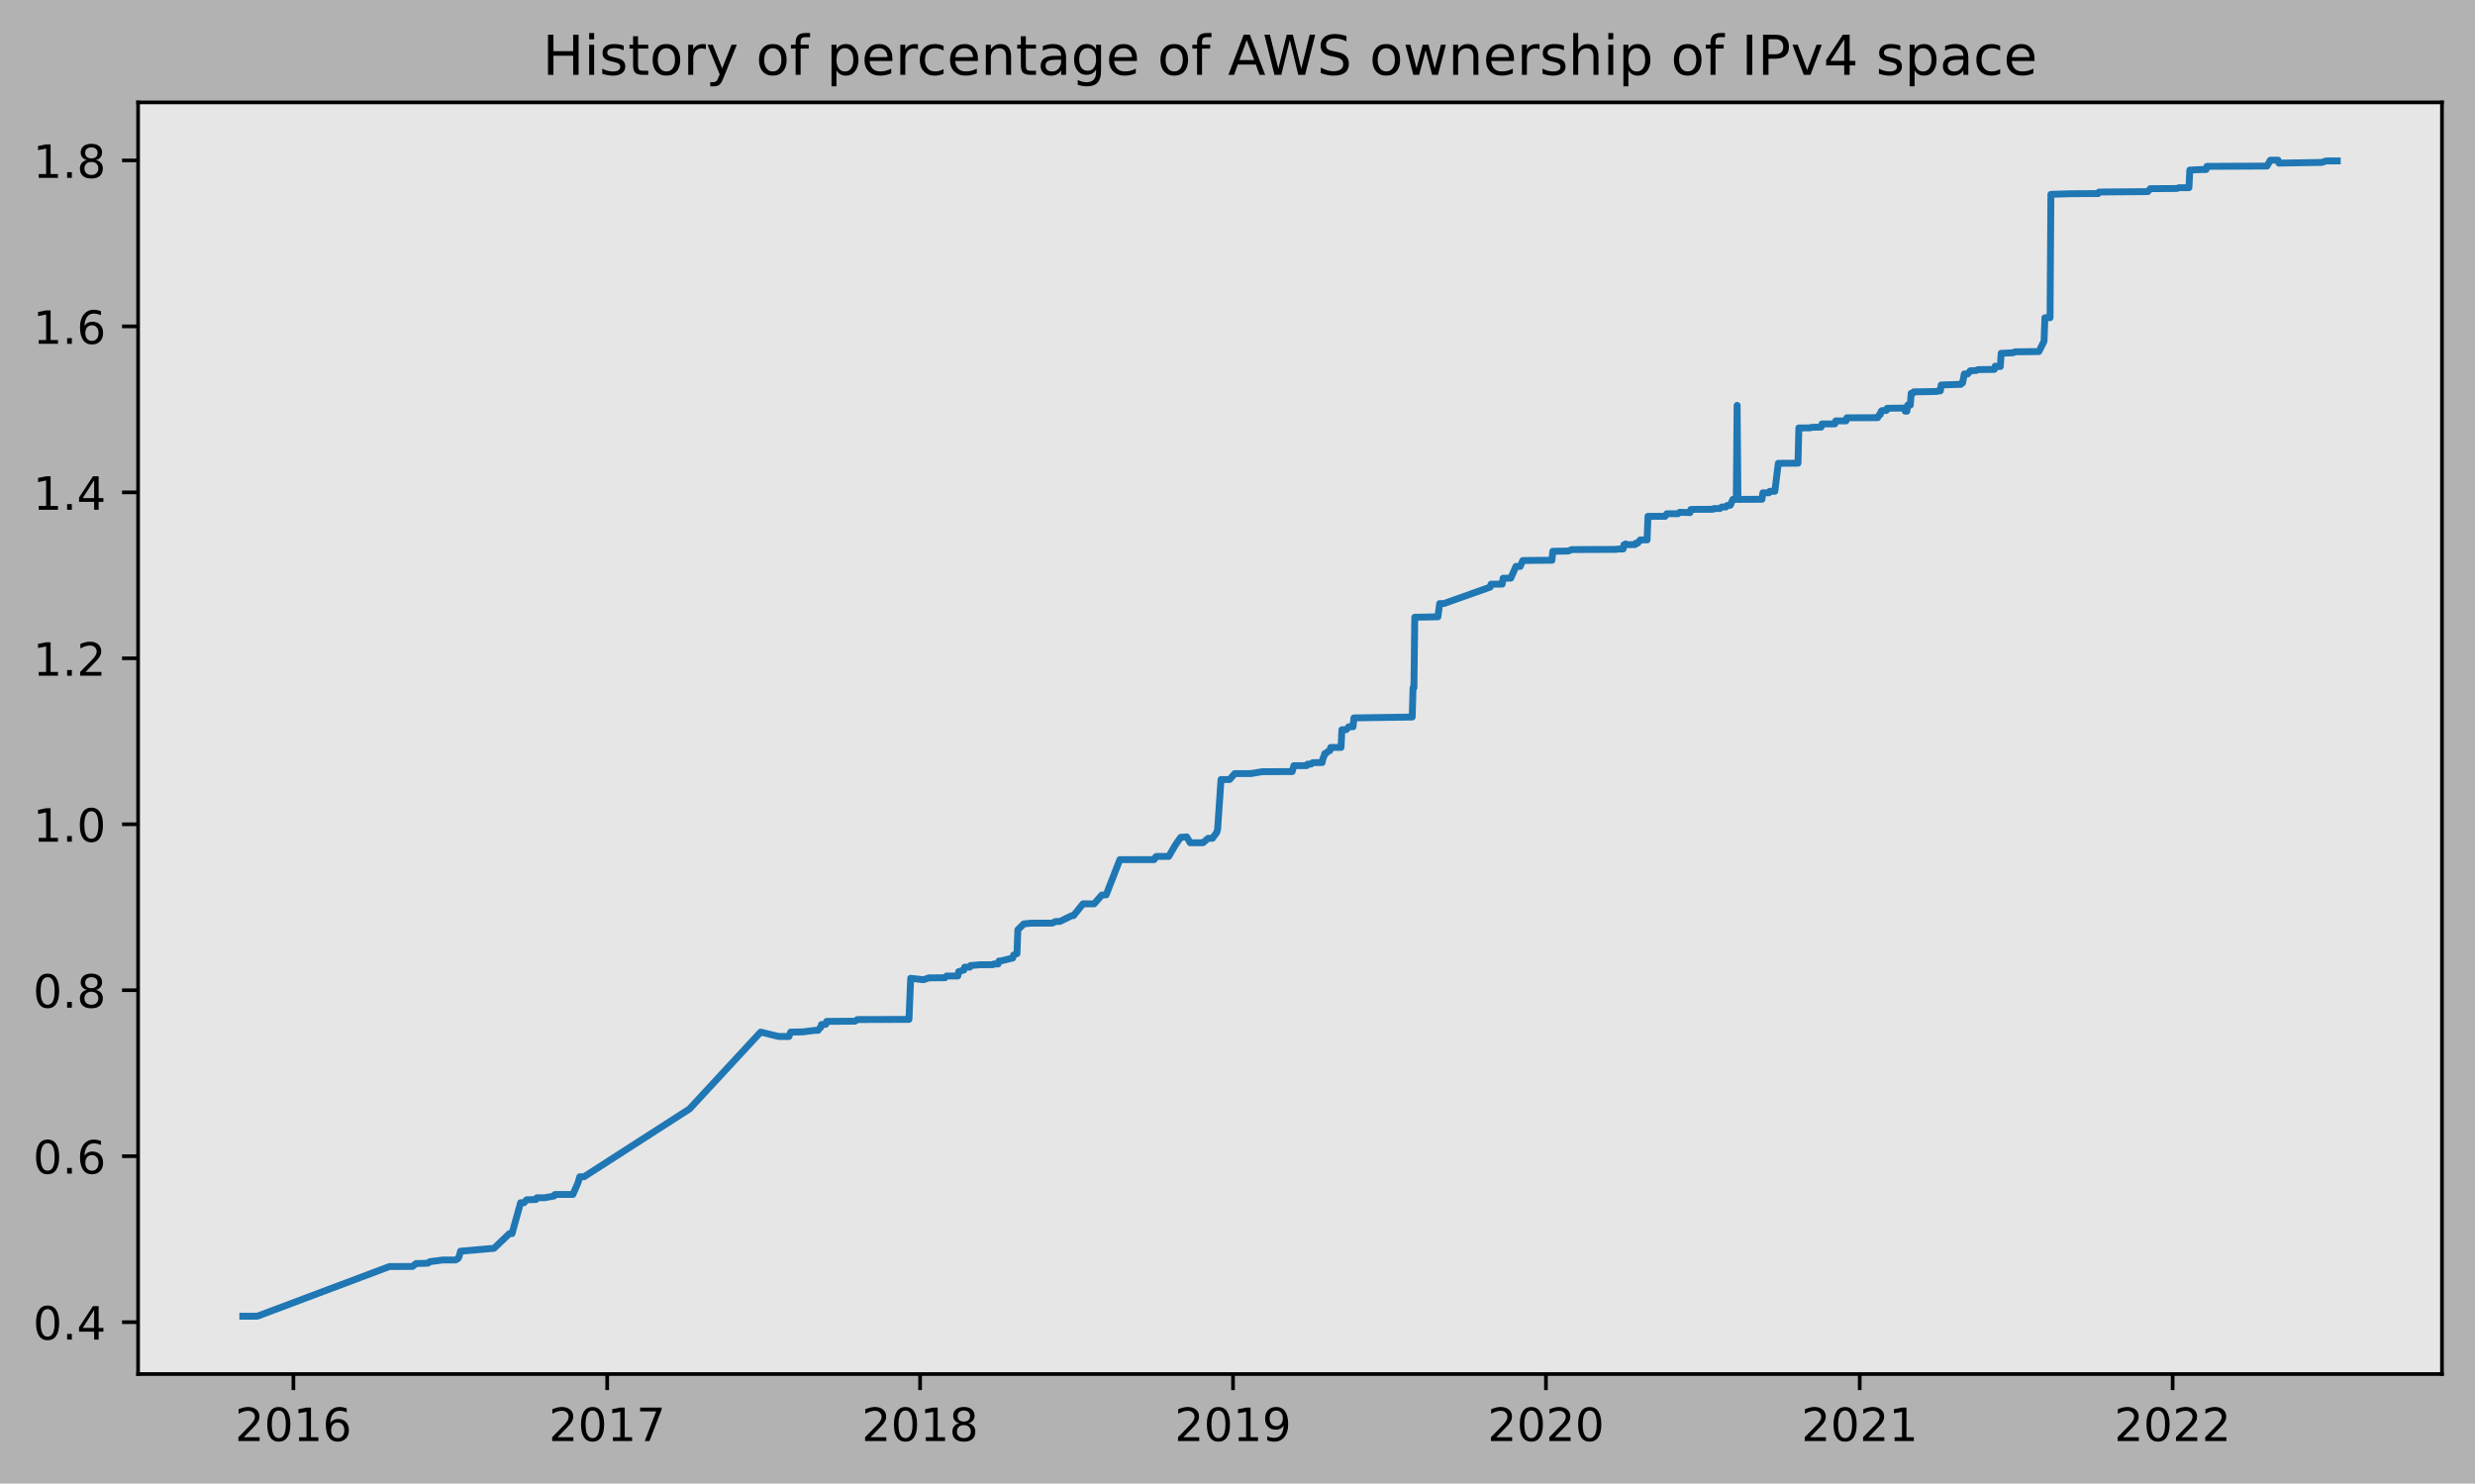
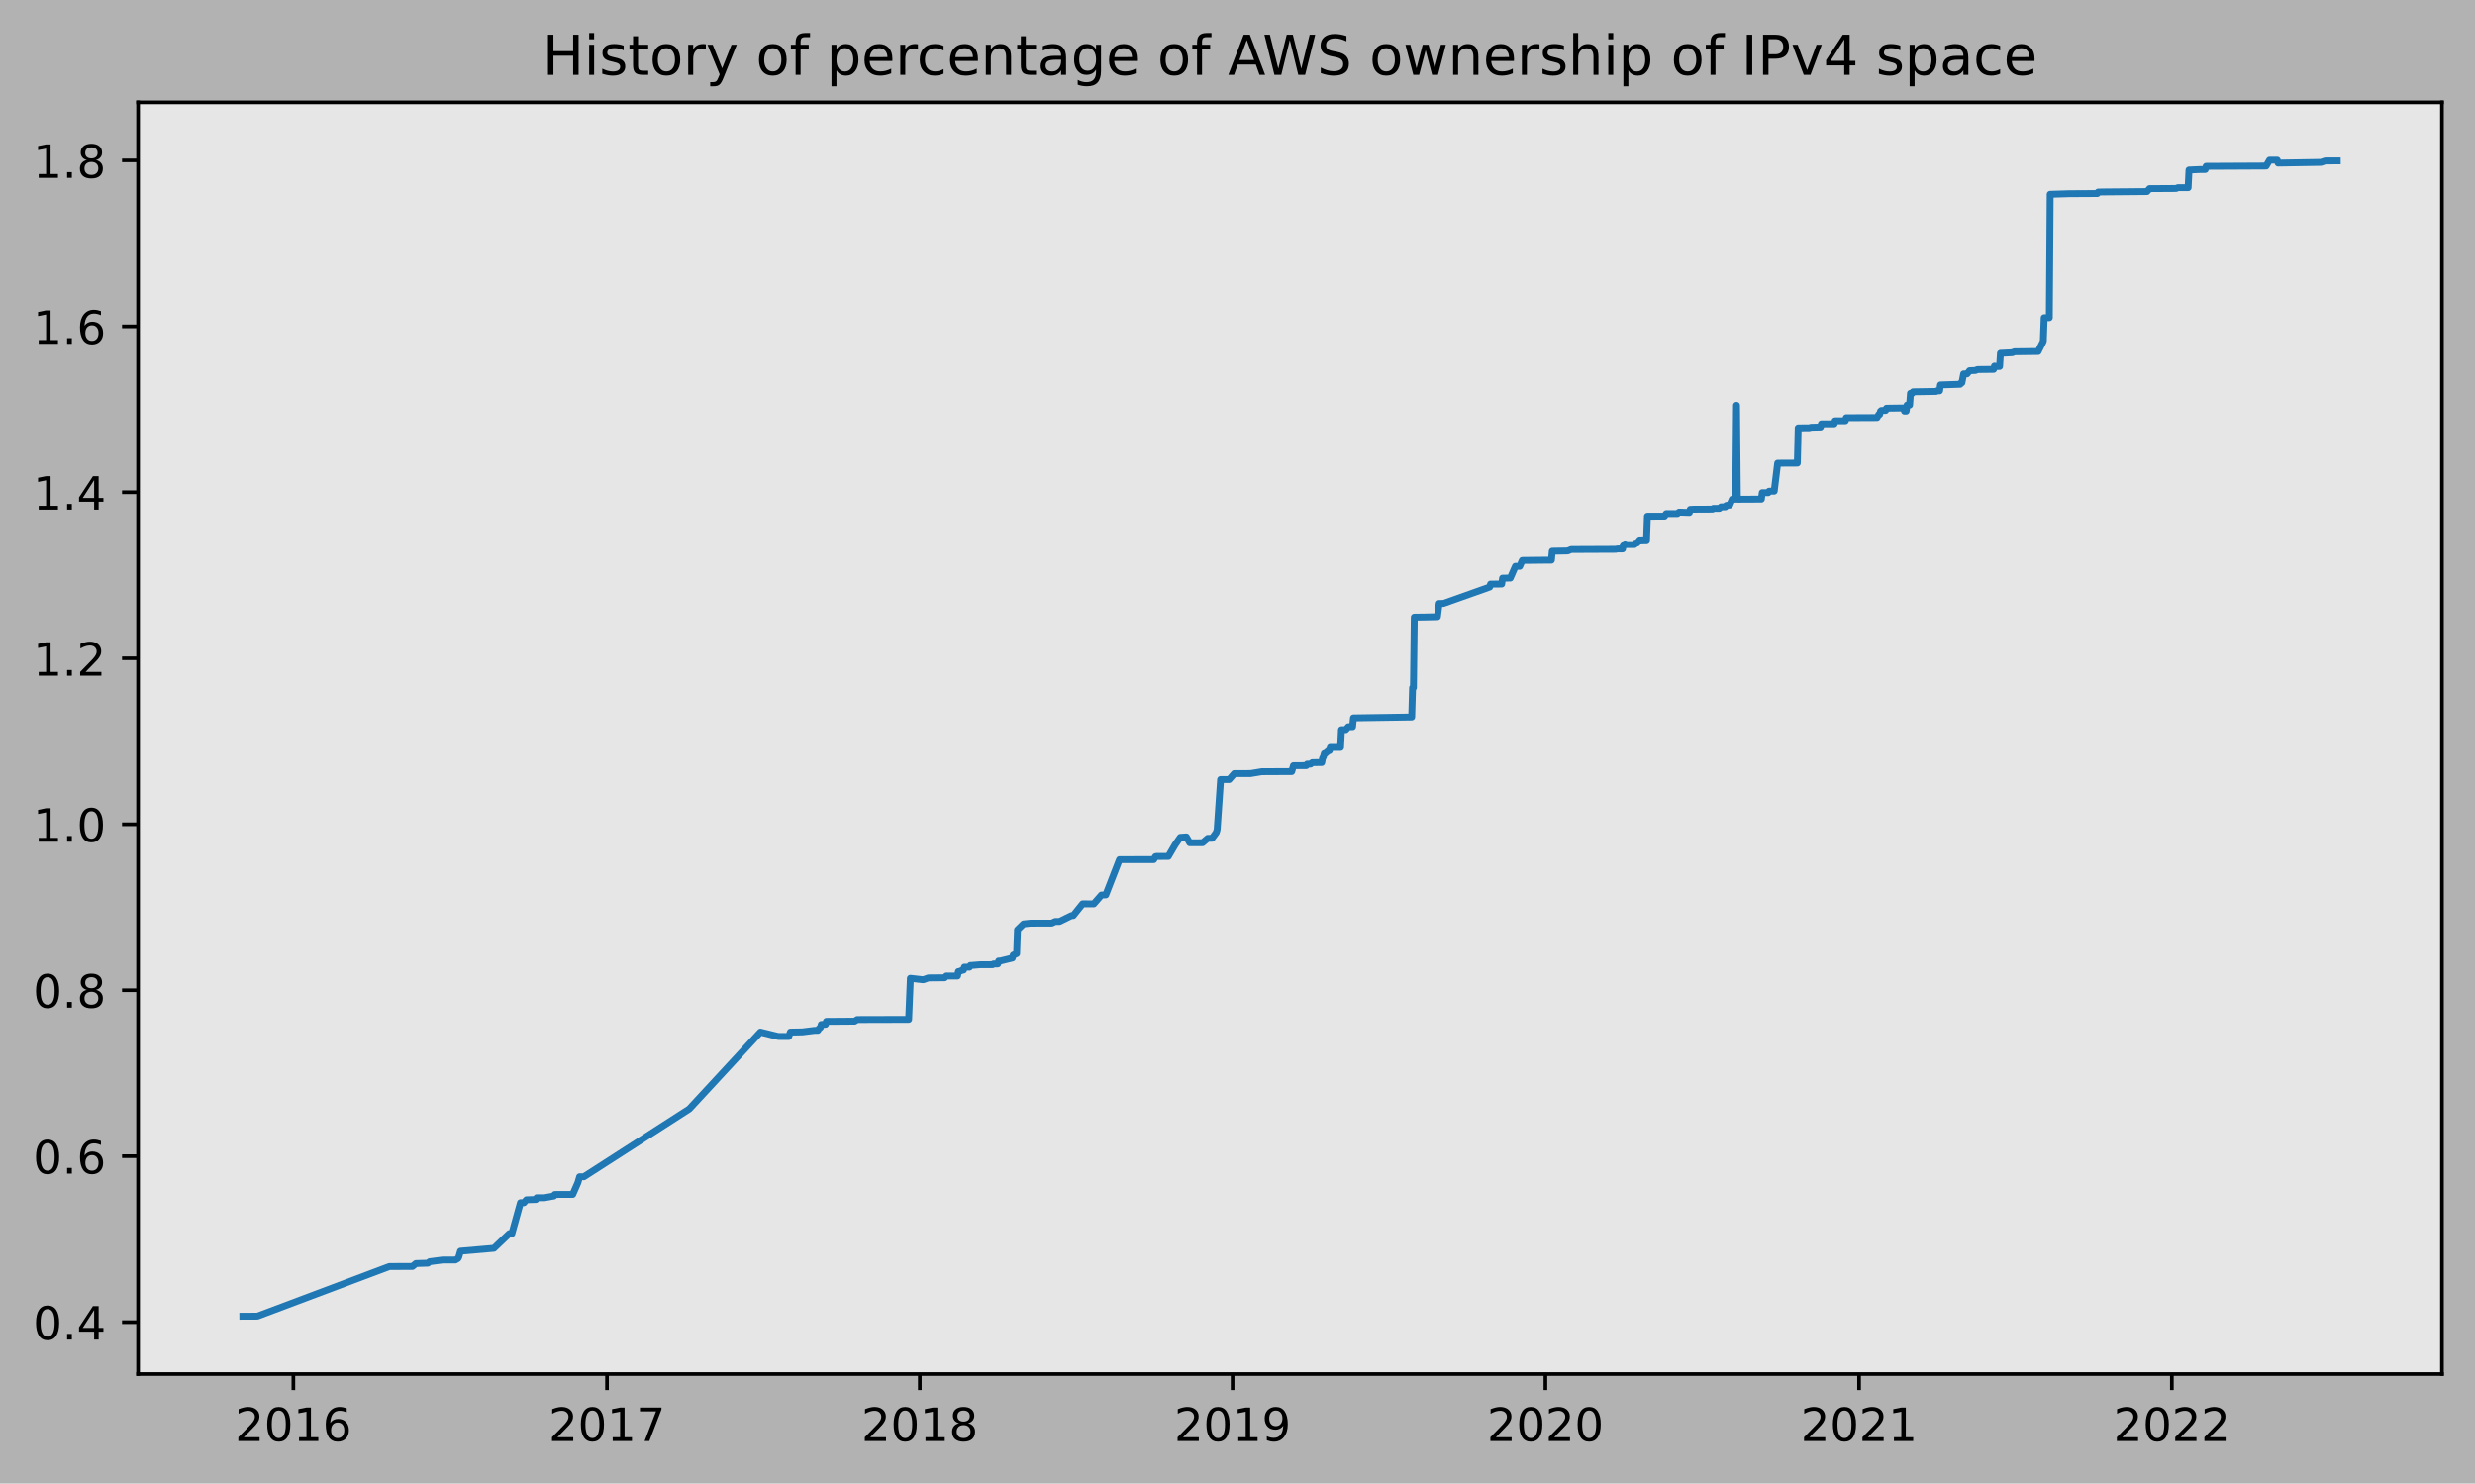
<svg xmlns="http://www.w3.org/2000/svg" xmlns:xlink="http://www.w3.org/1999/xlink" height="323.396pt" version="1.1" viewBox="0 0 539.503 323.396" width="539.503pt">
  <defs>
    <style type="text/css">
*{stroke-linecap:butt;stroke-linejoin:round;}
  </style>
  </defs>
  <g id="figure_1">
    <g id="patch_1">
      <path d="M 0 323.396  L 539.503 323.396  L 539.503 0  L 0 0  z " style="fill:#b2b2b2;" />
    </g>
    <g id="axes_1">
      <g id="patch_2">
        <path d="M 30.103 299.518  L 532.303 299.518  L 532.303 22.318  L 30.103 22.318  z " style="fill:#e6e6e6;" />
      </g>
      <g id="matplotlib.axis_1">
        <g id="xtick_1">
          <g id="line2d_1">
            <defs>
-               <path d="M 0 0  L 0 3.5  " id="m960eb17bc0" style="stroke:#000000;stroke-width:0.8;" />
-             </defs>
-             <g>
-               <use style="stroke:#000000;stroke-width:0.8;" x="63.956" xlink:href="#m960eb17bc0" y="299.518" />
+               <path d="M 0 0  L 0 3.5  " id="m2c5d9aa9be" style="stroke:#000000;stroke-width:0.8;" />
+             </defs>
+             <g>
+               <use style="stroke:#000000;stroke-width:0.8;" x="63.952" xlink:href="#m2c5d9aa9be" y="299.518" />
            </g>
          </g>
          <g id="text_1">
            <defs>
              <path d="M 19.188 8.297  L 53.609 8.297  L 53.609 0  L 7.328 0  L 7.328 8.297  Q 12.938 14.109 22.625 23.891  Q 32.328 33.688 34.812 36.531  Q 39.547 41.844 41.422 45.531  Q 43.312 49.219 43.312 52.781  Q 43.312 58.594 39.234 62.25  Q 35.156 65.922 28.609 65.922  Q 23.969 65.922 18.812 64.312  Q 13.672 62.703 7.812 59.422  L 7.812 69.391  Q 13.766 71.781 18.938 73  Q 24.125 74.219 28.422 74.219  Q 39.75 74.219 46.484 68.547  Q 53.219 62.891 53.219 53.422  Q 53.219 48.922 51.531 44.891  Q 49.859 40.875 45.406 35.406  Q 44.188 33.984 37.641 27.219  Q 31.109 20.453 19.188 8.297  z " id="DejaVuSans-50" />
              <path d="M 31.781 66.406  Q 24.172 66.406 20.328 58.906  Q 16.5 51.422 16.5 36.375  Q 16.5 21.391 20.328 13.891  Q 24.172 6.391 31.781 6.391  Q 39.453 6.391 43.281 13.891  Q 47.125 21.391 47.125 36.375  Q 47.125 51.422 43.281 58.906  Q 39.453 66.406 31.781 66.406  z M 31.781 74.219  Q 44.047 74.219 50.516 64.516  Q 56.984 54.828 56.984 36.375  Q 56.984 17.969 50.516 8.266  Q 44.047 -1.422 31.781 -1.422  Q 19.531 -1.422 13.062 8.266  Q 6.594 17.969 6.594 36.375  Q 6.594 54.828 13.062 64.516  Q 19.531 74.219 31.781 74.219  z " id="DejaVuSans-48" />
              <path d="M 12.406 8.297  L 28.516 8.297  L 28.516 63.922  L 10.984 60.406  L 10.984 69.391  L 28.422 72.906  L 38.281 72.906  L 38.281 8.297  L 54.391 8.297  L 54.391 0  L 12.406 0  z " id="DejaVuSans-49" />
              <path d="M 33.016 40.375  Q 26.375 40.375 22.484 35.828  Q 18.609 31.297 18.609 23.391  Q 18.609 15.531 22.484 10.953  Q 26.375 6.391 33.016 6.391  Q 39.656 6.391 43.531 10.953  Q 47.406 15.531 47.406 23.391  Q 47.406 31.297 43.531 35.828  Q 39.656 40.375 33.016 40.375  z M 52.594 71.297  L 52.594 62.312  Q 48.875 64.062 45.094 64.984  Q 41.312 65.922 37.594 65.922  Q 27.828 65.922 22.672 59.328  Q 17.531 52.734 16.797 39.406  Q 19.672 43.656 24.016 45.922  Q 28.375 48.188 33.594 48.188  Q 44.578 48.188 50.953 41.516  Q 57.328 34.859 57.328 23.391  Q 57.328 12.156 50.688 5.359  Q 44.047 -1.422 33.016 -1.422  Q 20.359 -1.422 13.672 8.266  Q 6.984 17.969 6.984 36.375  Q 6.984 53.656 15.188 63.938  Q 23.391 74.219 37.203 74.219  Q 40.922 74.219 44.703 73.484  Q 48.484 72.75 52.594 71.297  z " id="DejaVuSans-54" />
            </defs>
-             <g transform="translate(51.23126 314.1166)scale(0.1 -0.1)">
+             <g transform="translate(51.22675 314.1166)scale(0.1 -0.1)">
              <use xlink:href="#DejaVuSans-50" />
              <use x="63.623" xlink:href="#DejaVuSans-48" />
              <use x="127.246" xlink:href="#DejaVuSans-49" />
              <use x="190.869" xlink:href="#DejaVuSans-54" />
            </g>
          </g>
        </g>
        <g id="xtick_2">
          <g id="line2d_2">
            <g>
-               <use style="stroke:#000000;stroke-width:0.8;" x="132.354" xlink:href="#m960eb17bc0" y="299.518" />
+               <use style="stroke:#000000;stroke-width:0.8;" x="132.321" xlink:href="#m2c5d9aa9be" y="299.518" />
            </g>
          </g>
          <g id="text_2">
            <defs>
              <path d="M 8.203 72.906  L 55.078 72.906  L 55.078 68.703  L 28.609 0  L 18.312 0  L 43.219 64.594  L 8.203 64.594  z " id="DejaVuSans-55" />
            </defs>
-             <g transform="translate(119.629 314.1166)scale(0.1 -0.1)">
+             <g transform="translate(119.5965 314.1166)scale(0.1 -0.1)">
              <use xlink:href="#DejaVuSans-50" />
              <use x="63.623" xlink:href="#DejaVuSans-48" />
              <use x="127.246" xlink:href="#DejaVuSans-49" />
              <use x="190.869" xlink:href="#DejaVuSans-55" />
            </g>
          </g>
        </g>
        <g id="xtick_3">
          <g id="line2d_3">
            <g>
-               <use style="stroke:#000000;stroke-width:0.8;" x="200.565" xlink:href="#m960eb17bc0" y="299.518" />
+               <use style="stroke:#000000;stroke-width:0.8;" x="200.504" xlink:href="#m2c5d9aa9be" y="299.518" />
            </g>
          </g>
          <g id="text_3">
            <defs>
              <path d="M 31.781 34.625  Q 24.75 34.625 20.719 30.859  Q 16.703 27.094 16.703 20.516  Q 16.703 13.922 20.719 10.156  Q 24.75 6.391 31.781 6.391  Q 38.812 6.391 42.859 10.172  Q 46.922 13.969 46.922 20.516  Q 46.922 27.094 42.891 30.859  Q 38.875 34.625 31.781 34.625  z M 21.922 38.812  Q 15.578 40.375 12.031 44.719  Q 8.5 49.078 8.5 55.328  Q 8.5 64.062 14.719 69.141  Q 20.953 74.219 31.781 74.219  Q 42.672 74.219 48.875 69.141  Q 55.078 64.062 55.078 55.328  Q 55.078 49.078 51.531 44.719  Q 48 40.375 41.703 38.812  Q 48.828 37.156 52.797 32.312  Q 56.781 27.484 56.781 20.516  Q 56.781 9.906 50.312 4.234  Q 43.844 -1.422 31.781 -1.422  Q 19.734 -1.422 13.25 4.234  Q 6.781 9.906 6.781 20.516  Q 6.781 27.484 10.781 32.312  Q 14.797 37.156 21.922 38.812  z M 18.312 54.391  Q 18.312 48.734 21.844 45.562  Q 25.391 42.391 31.781 42.391  Q 38.141 42.391 41.719 45.562  Q 45.312 48.734 45.312 54.391  Q 45.312 60.062 41.719 63.234  Q 38.141 66.406 31.781 66.406  Q 25.391 66.406 21.844 63.234  Q 18.312 60.062 18.312 54.391  z " id="DejaVuSans-56" />
            </defs>
-             <g transform="translate(187.8398 314.1166)scale(0.1 -0.1)">
+             <g transform="translate(187.7794 314.1166)scale(0.1 -0.1)">
              <use xlink:href="#DejaVuSans-50" />
              <use x="63.623" xlink:href="#DejaVuSans-48" />
              <use x="127.246" xlink:href="#DejaVuSans-49" />
              <use x="190.869" xlink:href="#DejaVuSans-56" />
            </g>
          </g>
        </g>
        <g id="xtick_4">
          <g id="line2d_4">
            <g>
-               <use style="stroke:#000000;stroke-width:0.8;" x="268.776" xlink:href="#m960eb17bc0" y="299.518" />
+               <use style="stroke:#000000;stroke-width:0.8;" x="268.687" xlink:href="#m2c5d9aa9be" y="299.518" />
            </g>
          </g>
          <g id="text_4">
            <defs>
              <path d="M 10.984 1.516  L 10.984 10.5  Q 14.703 8.734 18.5 7.812  Q 22.312 6.891 25.984 6.891  Q 35.75 6.891 40.891 13.453  Q 46.047 20.016 46.781 33.406  Q 43.953 29.203 39.594 26.953  Q 35.25 24.703 29.984 24.703  Q 19.047 24.703 12.672 31.312  Q 6.297 37.938 6.297 49.422  Q 6.297 60.641 12.938 67.422  Q 19.578 74.219 30.609 74.219  Q 43.266 74.219 49.922 64.516  Q 56.594 54.828 56.594 36.375  Q 56.594 19.141 48.406 8.859  Q 40.234 -1.422 26.422 -1.422  Q 22.703 -1.422 18.891 -0.688  Q 15.094 0.047 10.984 1.516  z M 30.609 32.422  Q 37.25 32.422 41.125 36.953  Q 45.016 41.5 45.016 49.422  Q 45.016 57.281 41.125 61.844  Q 37.25 66.406 30.609 66.406  Q 23.969 66.406 20.094 61.844  Q 16.219 57.281 16.219 49.422  Q 16.219 41.5 20.094 36.953  Q 23.969 32.422 30.609 32.422  z " id="DejaVuSans-57" />
            </defs>
-             <g transform="translate(256.0507 314.1166)scale(0.1 -0.1)">
+             <g transform="translate(255.9624 314.1166)scale(0.1 -0.1)">
              <use xlink:href="#DejaVuSans-50" />
              <use x="63.623" xlink:href="#DejaVuSans-48" />
              <use x="127.246" xlink:href="#DejaVuSans-49" />
              <use x="190.869" xlink:href="#DejaVuSans-57" />
            </g>
          </g>
        </g>
        <g id="xtick_5">
          <g id="line2d_5">
            <g>
-               <use style="stroke:#000000;stroke-width:0.8;" x="336.987" xlink:href="#m960eb17bc0" y="299.518" />
+               <use style="stroke:#000000;stroke-width:0.8;" x="336.87" xlink:href="#m2c5d9aa9be" y="299.518" />
            </g>
          </g>
          <g id="text_5">
-             <g transform="translate(324.2615 314.1166)scale(0.1 -0.1)">
+             <g transform="translate(324.1453 314.1166)scale(0.1 -0.1)">
              <use xlink:href="#DejaVuSans-50" />
              <use x="63.623" xlink:href="#DejaVuSans-48" />
              <use x="127.246" xlink:href="#DejaVuSans-50" />
              <use x="190.869" xlink:href="#DejaVuSans-48" />
            </g>
          </g>
        </g>
        <g id="xtick_6">
          <g id="line2d_6">
            <g>
-               <use style="stroke:#000000;stroke-width:0.8;" x="405.384" xlink:href="#m960eb17bc0" y="299.518" />
+               <use style="stroke:#000000;stroke-width:0.8;" x="405.24" xlink:href="#m2c5d9aa9be" y="299.518" />
            </g>
          </g>
          <g id="text_6">
-             <g transform="translate(392.6592 314.1166)scale(0.1 -0.1)">
+             <g transform="translate(392.515 314.1166)scale(0.1 -0.1)">
              <use xlink:href="#DejaVuSans-50" />
              <use x="63.623" xlink:href="#DejaVuSans-48" />
              <use x="127.246" xlink:href="#DejaVuSans-50" />
              <use x="190.869" xlink:href="#DejaVuSans-49" />
            </g>
          </g>
        </g>
        <g id="xtick_7">
          <g id="line2d_7">
            <g>
-               <use style="stroke:#000000;stroke-width:0.8;" x="473.595" xlink:href="#m960eb17bc0" y="299.518" />
+               <use style="stroke:#000000;stroke-width:0.8;" x="473.423" xlink:href="#m2c5d9aa9be" y="299.518" />
            </g>
          </g>
          <g id="text_7">
-             <g transform="translate(460.8701 314.1166)scale(0.1 -0.1)">
+             <g transform="translate(460.698 314.1166)scale(0.1 -0.1)">
              <use xlink:href="#DejaVuSans-50" />
              <use x="63.623" xlink:href="#DejaVuSans-48" />
              <use x="127.246" xlink:href="#DejaVuSans-50" />
              <use x="190.869" xlink:href="#DejaVuSans-50" />
            </g>
          </g>
        </g>
      </g>
      <g id="matplotlib.axis_2">
        <g id="ytick_1">
          <g id="line2d_8">
            <defs>
-               <path d="M 0 0  L -3.5 0  " id="mf87fb37133" style="stroke:#000000;stroke-width:0.8;" />
-             </defs>
-             <g>
-               <use style="stroke:#000000;stroke-width:0.8;" x="30.103" xlink:href="#mf87fb37133" y="288.206" />
+               <path d="M 0 0  L -3.5 0  " id="m34a97dc82b" style="stroke:#000000;stroke-width:0.8;" />
+             </defs>
+             <g>
+               <use style="stroke:#000000;stroke-width:0.8;" x="30.103" xlink:href="#m34a97dc82b" y="288.206" />
            </g>
          </g>
          <g id="text_8">
            <defs>
              <path d="M 10.688 12.406  L 21 12.406  L 21 0  L 10.688 0  z " id="DejaVuSans-46" />
              <path d="M 37.797 64.312  L 12.891 25.391  L 37.797 25.391  z M 35.203 72.906  L 47.609 72.906  L 47.609 25.391  L 58.016 25.391  L 58.016 17.188  L 47.609 17.188  L 47.609 0  L 37.797 0  L 37.797 17.188  L 4.891 17.188  L 4.891 26.703  z " id="DejaVuSans-52" />
            </defs>
            <g transform="translate(7.2 292.0048)scale(0.1 -0.1)">
              <use xlink:href="#DejaVuSans-48" />
              <use x="63.623" xlink:href="#DejaVuSans-46" />
              <use x="95.41" xlink:href="#DejaVuSans-52" />
            </g>
          </g>
        </g>
        <g id="ytick_2">
          <g id="line2d_9">
            <g>
-               <use style="stroke:#000000;stroke-width:0.8;" x="30.103" xlink:href="#mf87fb37133" y="252.029" />
+               <use style="stroke:#000000;stroke-width:0.8;" x="30.103" xlink:href="#m34a97dc82b" y="252.029" />
            </g>
          </g>
          <g id="text_9">
            <g transform="translate(7.2 255.8282)scale(0.1 -0.1)">
              <use xlink:href="#DejaVuSans-48" />
              <use x="63.623" xlink:href="#DejaVuSans-46" />
              <use x="95.41" xlink:href="#DejaVuSans-54" />
            </g>
          </g>
        </g>
        <g id="ytick_3">
          <g id="line2d_10">
            <g>
-               <use style="stroke:#000000;stroke-width:0.8;" x="30.103" xlink:href="#mf87fb37133" y="215.852" />
+               <use style="stroke:#000000;stroke-width:0.8;" x="30.103" xlink:href="#m34a97dc82b" y="215.852" />
            </g>
          </g>
          <g id="text_10">
            <g transform="translate(7.2 219.6516)scale(0.1 -0.1)">
              <use xlink:href="#DejaVuSans-48" />
              <use x="63.623" xlink:href="#DejaVuSans-46" />
              <use x="95.41" xlink:href="#DejaVuSans-56" />
            </g>
          </g>
        </g>
        <g id="ytick_4">
          <g id="line2d_11">
            <g>
-               <use style="stroke:#000000;stroke-width:0.8;" x="30.103" xlink:href="#mf87fb37133" y="179.676" />
+               <use style="stroke:#000000;stroke-width:0.8;" x="30.103" xlink:href="#m34a97dc82b" y="179.676" />
            </g>
          </g>
          <g id="text_11">
            <g transform="translate(7.2 183.475)scale(0.1 -0.1)">
              <use xlink:href="#DejaVuSans-49" />
              <use x="63.623" xlink:href="#DejaVuSans-46" />
              <use x="95.41" xlink:href="#DejaVuSans-48" />
            </g>
          </g>
        </g>
        <g id="ytick_5">
          <g id="line2d_12">
            <g>
-               <use style="stroke:#000000;stroke-width:0.8;" x="30.103" xlink:href="#mf87fb37133" y="143.499" />
+               <use style="stroke:#000000;stroke-width:0.8;" x="30.103" xlink:href="#m34a97dc82b" y="143.499" />
            </g>
          </g>
          <g id="text_12">
            <g transform="translate(7.2 147.2984)scale(0.1 -0.1)">
              <use xlink:href="#DejaVuSans-49" />
              <use x="63.623" xlink:href="#DejaVuSans-46" />
              <use x="95.41" xlink:href="#DejaVuSans-50" />
            </g>
          </g>
        </g>
        <g id="ytick_6">
          <g id="line2d_13">
            <g>
-               <use style="stroke:#000000;stroke-width:0.8;" x="30.103" xlink:href="#mf87fb37133" y="107.323" />
+               <use style="stroke:#000000;stroke-width:0.8;" x="30.103" xlink:href="#m34a97dc82b" y="107.323" />
            </g>
          </g>
          <g id="text_13">
            <g transform="translate(7.2 111.1218)scale(0.1 -0.1)">
              <use xlink:href="#DejaVuSans-49" />
              <use x="63.623" xlink:href="#DejaVuSans-46" />
              <use x="95.41" xlink:href="#DejaVuSans-52" />
            </g>
          </g>
        </g>
        <g id="ytick_7">
          <g id="line2d_14">
            <g>
-               <use style="stroke:#000000;stroke-width:0.8;" x="30.103" xlink:href="#mf87fb37133" y="71.146" />
+               <use style="stroke:#000000;stroke-width:0.8;" x="30.103" xlink:href="#m34a97dc82b" y="71.146" />
            </g>
          </g>
          <g id="text_14">
            <g transform="translate(7.2 74.94515)scale(0.1 -0.1)">
              <use xlink:href="#DejaVuSans-49" />
              <use x="63.623" xlink:href="#DejaVuSans-46" />
              <use x="95.41" xlink:href="#DejaVuSans-54" />
            </g>
          </g>
        </g>
        <g id="ytick_8">
          <g id="line2d_15">
            <g>
-               <use style="stroke:#000000;stroke-width:0.8;" x="30.103" xlink:href="#mf87fb37133" y="34.969" />
+               <use style="stroke:#000000;stroke-width:0.8;" x="30.103" xlink:href="#m34a97dc82b" y="34.969" />
            </g>
          </g>
          <g id="text_15">
            <g transform="translate(7.2 38.76854)scale(0.1 -0.1)">
              <use xlink:href="#DejaVuSans-49" />
              <use x="63.623" xlink:href="#DejaVuSans-46" />
              <use x="95.41" xlink:href="#DejaVuSans-56" />
            </g>
          </g>
        </g>
      </g>
      <g id="line2d_16">
-         <path clip-path="url(#p2363112d67)" d="M 52.93 286.918  L 56.107 286.904  L 84.887 276.084  L 89.932 276.06  L 90.68 275.43  L 93.296 275.35  L 93.67 275.031  L 96.473 274.66  L 99.276 274.662  L 99.837 274.342  L 100.024 274.022  L 100.398 272.736  L 107.686 272.106  L 111.05 268.903  L 111.61 268.9  L 113.479 262.176  L 114.227 262.176  L 114.787 261.536  L 116.843 261.472  L 117.03 261.089  L 118.712 261.089  L 120.767 260.713  L 120.954 260.393  L 121.328 260.378  L 124.879 260.366  L 126 257.805  L 126.374 256.524  L 127.308 256.514  L 150.294 241.734  L 165.805 224.977  L 169.73 225.934  L 171.972 225.941  L 172.346 224.98  L 174.962 224.933  L 177.579 224.606  L 178.326 224.606  L 178.513 224.285  L 178.887 223.965  L 179.074 223.325  L 180.008 223.285  L 180.195 222.644  L 186.362 222.603  L 186.923 222.243  L 198.135 222.213  L 198.509 213.248  L 201.312 213.568  L 202.434 213.166  L 205.984 213.131  L 206.358 212.746  L 208.788 212.747  L 208.974 211.786  L 209.161 211.784  L 209.909 211.462  L 210.096 211.461  L 210.283 210.821  L 211.404 210.82  L 211.591 210.453  L 211.778 210.451  L 213.833 210.287  L 216.45 210.286  L 216.636 210.126  L 217.571 210.125  L 217.758 209.484  L 218.131 209.479  L 220.748 208.839  L 220.935 208.198  L 221.682 207.878  L 221.869 202.675  L 223.177 201.394  L 224.672 201.234  L 229.344 201.228  L 230.092 200.868  L 231.026 200.868  L 233.642 199.587  L 234.016 199.583  L 236.072 197.02  L 238.501 197.024  L 240.183 195.098  L 241.118 195.071  L 244.108 187.384  L 251.583 187.38  L 251.957 186.739  L 252.143 186.689  L 254.76 186.686  L 256.255 184.124  L 257.376 182.523  L 258.684 182.427  L 259.432 183.708  L 262.235 183.696  L 263.356 182.736  L 264.291 182.734  L 265.225 181.454  L 265.412 180.808  L 266.159 169.922  L 268.028 169.917  L 269.149 168.631  L 272.7 168.62  L 275.13 168.219  L 281.67 168.187  L 282.044 166.905  L 284.847 166.891  L 285.034 166.571  L 285.782 166.559  L 286.155 166.239  L 288.211 166.222  L 288.398 165.261  L 288.585 164.941  L 288.772 164.265  L 288.959 164.264  L 289.706 163.624  L 289.893 163.624  L 290.08 162.93  L 292.322 162.926  L 292.509 159.069  L 293.444 159.063  L 294.004 158.421  L 294.939 158.415  L 295.126 156.492  L 307.833 156.299  L 308.02 149.91  L 308.207 149.91  L 308.394 134.541  L 310.637 134.512  L 313.44 134.447  L 313.814 131.565  L 314.748 131.559  L 324.839 127.976  L 325.026 127.336  L 327.456 127.326  L 327.643 126.045  L 329.324 126.028  L 330.446 123.466  L 331.38 123.465  L 331.941 122.184  L 337.173 122.127  L 338.295 122.122  L 338.482 120.172  L 341.845 120.117  L 342.593 119.802  L 352.311 119.759  L 352.684 119.679  L 353.806 119.674  L 353.993 118.734  L 354.179 118.734  L 354.366 118.566  L 354.553 118.723  L 356.422 118.711  L 356.609 118.392  L 356.983 118.391  L 357.543 117.698  L 359.038 117.682  L 359.225 112.556  L 362.963 112.548  L 363.336 111.987  L 365.766 111.985  L 366.14 111.665  L 368.382 111.74  L 368.569 111.065  L 369.317 111.031  L 373.428 111.01  L 373.615 110.849  L 374.923 110.844  L 375.297 110.515  L 376.231 110.511  L 376.418 110.221  L 376.792 110.141  L 377.166 110.141  L 377.726 108.86  L 378.474 108.86  L 378.661 88.366  L 378.847 108.859  L 384.08 108.834  L 384.267 107.426  L 385.575 107.426  L 385.762 107.104  L 386.883 107.087  L 387.631 100.993  L 391.929 100.97  L 392.116 93.286  L 394.545 93.263  L 394.919 93.15  L 396.975 93.103  L 397.162 92.412  L 399.965 92.4  L 400.152 91.749  L 402.394 91.745  L 402.581 91.072  L 409.309 91.042  L 409.682 90.357  L 409.869 90.357  L 410.056 89.66  L 410.243 89.498  L 411.177 89.479  L 411.364 88.999  L 415.102 88.945  L 415.289 89.634  L 415.663 89.632  L 415.849 88.304  L 416.41 88.304  L 416.597 85.743  L 416.971 85.74  L 417.158 85.416  L 422.203 85.337  L 422.39 85.209  L 422.951 85.208  L 423.138 83.916  L 427.436 83.775  L 427.623 83.454  L 427.81 83.452  L 428.183 81.521  L 428.931 81.512  L 429.492 80.821  L 430.8 80.759  L 431.174 80.568  L 434.724 80.527  L 434.911 79.821  L 435.472 79.899  L 436.032 79.894  L 436.219 77.011  L 436.78 76.993  L 438.836 76.891  L 439.209 76.691  L 444.442 76.627  L 445.563 74.38  L 445.75 69.257  L 446.871 69.256  L 447.058 42.359  L 450.422 42.255  L 451.17 42.228  L 456.402 42.198  L 457.337 42.196  L 457.523 41.876  L 458.458 41.85  L 467.802 41.769  L 468.176 41.767  L 468.736 41.126  L 474.529 41.091  L 474.903 40.921  L 477.146 40.914  L 477.333 37.071  L 479.762 36.962  L 480.883 36.95  L 481.07 36.264  L 494.152 36.201  L 494.899 34.92  L 496.581 34.918  L 496.768 35.559  L 506.112 35.403  L 507.046 35.085  L 509.476 35.078  L 509.476 35.078  " style="fill:none;stroke:#1f77b4;stroke-linecap:square;stroke-width:1.5;" />
+         <path clip-path="url(#pf48b921590)" d="M 52.93 286.918  L 56.106 286.904  L 84.874 276.084  L 89.917 276.06  L 90.665 275.43  L 93.28 275.35  L 93.653 275.031  L 96.455 274.66  L 99.257 274.662  L 99.818 274.342  L 100.005 274.022  L 100.378 272.736  L 107.664 272.106  L 111.026 268.903  L 111.586 268.9  L 113.454 262.176  L 114.202 262.176  L 114.762 261.536  L 116.817 261.472  L 117.004 261.089  L 118.685 261.089  L 120.74 260.713  L 120.927 260.393  L 121.3 260.378  L 124.849 260.366  L 125.97 257.805  L 126.344 256.524  L 127.278 256.514  L 150.255 241.734  L 165.759 224.977  L 169.682 225.934  L 171.924 225.941  L 172.297 224.98  L 174.912 224.933  L 177.528 224.606  L 178.275 224.606  L 178.462 224.285  L 178.835 223.965  L 179.022 223.325  L 179.956 223.285  L 180.143 222.644  L 186.307 222.603  L 186.868 222.243  L 198.076 222.213  L 198.45 213.248  L 201.252 213.568  L 202.372 213.166  L 205.922 213.131  L 206.295 212.746  L 208.724 212.747  L 208.911 211.786  L 209.097 211.784  L 209.845 211.462  L 210.031 211.461  L 210.218 210.821  L 211.339 210.82  L 211.526 210.453  L 211.713 210.451  L 213.767 210.287  L 216.383 210.286  L 216.569 210.126  L 217.503 210.125  L 217.69 209.484  L 218.064 209.479  L 220.679 208.839  L 220.866 208.198  L 221.613 207.878  L 221.8 202.675  L 223.108 201.394  L 224.602 201.234  L 229.272 201.228  L 230.019 200.868  L 230.953 200.868  L 233.568 199.587  L 233.942 199.583  L 235.997 197.02  L 238.425 197.024  L 240.107 195.098  L 241.041 195.071  L 244.029 187.384  L 251.502 187.38  L 251.875 186.739  L 252.062 186.689  L 254.677 186.686  L 256.172 184.124  L 257.292 182.523  L 258.6 182.427  L 259.347 183.708  L 262.149 183.696  L 263.27 182.736  L 264.204 182.734  L 265.138 181.454  L 265.325 180.808  L 266.072 169.922  L 267.94 169.917  L 269.061 168.631  L 272.61 168.62  L 275.039 168.219  L 281.577 168.187  L 281.95 166.905  L 284.752 166.891  L 284.939 166.571  L 285.686 166.559  L 286.06 166.239  L 288.115 166.222  L 288.302 165.261  L 288.488 164.941  L 288.675 164.265  L 288.862 164.264  L 289.609 163.624  L 289.796 163.624  L 289.983 162.93  L 292.224 162.926  L 292.411 159.069  L 293.345 159.063  L 293.906 158.421  L 294.84 158.415  L 295.027 156.492  L 307.729 156.299  L 307.916 149.91  L 308.103 149.91  L 308.289 134.541  L 310.531 134.512  L 313.333 134.447  L 313.707 131.565  L 314.641 131.559  L 324.728 127.976  L 324.915 127.336  L 327.343 127.326  L 327.53 126.045  L 329.211 126.028  L 330.332 123.466  L 331.266 123.465  L 331.827 122.184  L 337.057 122.127  L 338.178 122.122  L 338.365 120.172  L 341.727 120.117  L 342.474 119.802  L 352.188 119.759  L 352.562 119.679  L 353.683 119.674  L 353.869 118.734  L 354.056 118.734  L 354.243 118.566  L 354.43 118.723  L 356.298 118.711  L 356.485 118.392  L 356.858 118.391  L 357.419 117.698  L 358.913 117.682  L 359.1 112.556  L 362.836 112.548  L 363.209 111.987  L 365.638 111.985  L 366.011 111.665  L 368.253 111.74  L 368.44 111.065  L 369.187 111.031  L 373.297 111.01  L 373.484 110.849  L 374.791 110.844  L 375.165 110.515  L 376.099 110.511  L 376.286 110.221  L 376.659 110.141  L 377.033 110.141  L 377.593 108.86  L 378.34 108.86  L 378.527 88.366  L 378.714 108.859  L 383.945 108.834  L 384.131 107.426  L 385.439 107.426  L 385.626 107.104  L 386.747 107.087  L 387.494 100.993  L 391.79 100.97  L 391.977 93.286  L 394.405 93.263  L 394.779 93.15  L 396.834 93.103  L 397.021 92.412  L 399.823 92.4  L 400.01 91.749  L 402.251 91.745  L 402.438 91.072  L 409.163 91.042  L 409.536 90.357  L 409.723 90.357  L 409.91 89.66  L 410.097 89.498  L 411.031 89.479  L 411.218 88.999  L 414.954 88.945  L 415.141 89.634  L 415.514 89.632  L 415.701 88.304  L 416.261 88.304  L 416.448 85.743  L 416.822 85.74  L 417.009 85.416  L 422.052 85.337  L 422.239 85.209  L 422.799 85.208  L 422.986 83.916  L 427.283 83.775  L 427.47 83.454  L 427.656 83.452  L 428.03 81.521  L 428.777 81.512  L 429.338 80.821  L 430.645 80.759  L 431.019 80.568  L 434.568 80.527  L 434.755 79.821  L 435.315 79.899  L 435.876 79.894  L 436.062 77.011  L 436.623 76.993  L 438.678 76.891  L 439.051 76.691  L 444.282 76.627  L 445.403 74.38  L 445.589 69.257  L 446.71 69.256  L 446.897 42.359  L 450.259 42.255  L 451.007 42.228  L 456.237 42.198  L 457.171 42.196  L 457.358 41.876  L 458.292 41.85  L 467.632 41.769  L 468.006 41.767  L 468.566 41.126  L 474.357 41.091  L 474.731 40.921  L 476.972 40.914  L 477.159 37.071  L 479.587 36.962  L 480.708 36.95  L 480.895 36.264  L 493.971 36.201  L 494.718 34.92  L 496.4 34.918  L 496.586 35.559  L 505.927 35.403  L 506.861 35.085  L 509.476 35.077  L 509.476 35.077  " style="fill:none;stroke:#1f77b4;stroke-linecap:square;stroke-width:1.5;" />
      </g>
      <g id="patch_3">
        <path d="M 30.103 299.518  L 30.103 22.318  " style="fill:none;stroke:#000000;stroke-linecap:square;stroke-linejoin:miter;stroke-width:0.8;" />
      </g>
      <g id="patch_4">
        <path d="M 532.303 299.518  L 532.303 22.318  " style="fill:none;stroke:#000000;stroke-linecap:square;stroke-linejoin:miter;stroke-width:0.8;" />
      </g>
      <g id="patch_5">
        <path d="M 30.103 299.518  L 532.303 299.518  " style="fill:none;stroke:#000000;stroke-linecap:square;stroke-linejoin:miter;stroke-width:0.8;" />
      </g>
      <g id="patch_6">
        <path d="M 30.103 22.318  L 532.303 22.318  " style="fill:none;stroke:#000000;stroke-linecap:square;stroke-linejoin:miter;stroke-width:0.8;" />
      </g>
      <g id="text_16">
        <defs>
          <path d="M 9.812 72.906  L 19.672 72.906  L 19.672 43.016  L 55.516 43.016  L 55.516 72.906  L 65.375 72.906  L 65.375 0  L 55.516 0  L 55.516 34.719  L 19.672 34.719  L 19.672 0  L 9.812 0  z " id="DejaVuSans-72" />
          <path d="M 9.422 54.688  L 18.406 54.688  L 18.406 0  L 9.422 0  z M 9.422 75.984  L 18.406 75.984  L 18.406 64.594  L 9.422 64.594  z " id="DejaVuSans-105" />
          <path d="M 44.281 53.078  L 44.281 44.578  Q 40.484 46.531 36.375 47.5  Q 32.281 48.484 27.875 48.484  Q 21.188 48.484 17.844 46.438  Q 14.5 44.391 14.5 40.281  Q 14.5 37.156 16.891 35.375  Q 19.281 33.594 26.516 31.984  L 29.594 31.297  Q 39.156 29.25 43.188 25.516  Q 47.219 21.781 47.219 15.094  Q 47.219 7.469 41.188 3.016  Q 35.156 -1.422 24.609 -1.422  Q 20.219 -1.422 15.453 -0.562  Q 10.688 0.297 5.422 2  L 5.422 11.281  Q 10.406 8.688 15.234 7.391  Q 20.062 6.109 24.812 6.109  Q 31.156 6.109 34.562 8.281  Q 37.984 10.453 37.984 14.406  Q 37.984 18.062 35.516 20.016  Q 33.062 21.969 24.703 23.781  L 21.578 24.516  Q 13.234 26.266 9.516 29.906  Q 5.812 33.547 5.812 39.891  Q 5.812 47.609 11.281 51.797  Q 16.75 56 26.812 56  Q 31.781 56 36.172 55.266  Q 40.578 54.547 44.281 53.078  z " id="DejaVuSans-115" />
          <path d="M 18.312 70.219  L 18.312 54.688  L 36.812 54.688  L 36.812 47.703  L 18.312 47.703  L 18.312 18.016  Q 18.312 11.328 20.141 9.422  Q 21.969 7.516 27.594 7.516  L 36.812 7.516  L 36.812 0  L 27.594 0  Q 17.188 0 13.234 3.875  Q 9.281 7.766 9.281 18.016  L 9.281 47.703  L 2.688 47.703  L 2.688 54.688  L 9.281 54.688  L 9.281 70.219  z " id="DejaVuSans-116" />
          <path d="M 30.609 48.391  Q 23.391 48.391 19.188 42.75  Q 14.984 37.109 14.984 27.297  Q 14.984 17.484 19.156 11.844  Q 23.344 6.203 30.609 6.203  Q 37.797 6.203 41.984 11.859  Q 46.188 17.531 46.188 27.297  Q 46.188 37.016 41.984 42.703  Q 37.797 48.391 30.609 48.391  z M 30.609 56  Q 42.328 56 49.016 48.375  Q 55.719 40.766 55.719 27.297  Q 55.719 13.875 49.016 6.219  Q 42.328 -1.422 30.609 -1.422  Q 18.844 -1.422 12.172 6.219  Q 5.516 13.875 5.516 27.297  Q 5.516 40.766 12.172 48.375  Q 18.844 56 30.609 56  z " id="DejaVuSans-111" />
          <path d="M 41.109 46.297  Q 39.594 47.172 37.812 47.578  Q 36.031 48 33.891 48  Q 26.266 48 22.188 43.047  Q 18.109 38.094 18.109 28.812  L 18.109 0  L 9.078 0  L 9.078 54.688  L 18.109 54.688  L 18.109 46.188  Q 20.953 51.172 25.484 53.578  Q 30.031 56 36.531 56  Q 37.453 56 38.578 55.875  Q 39.703 55.766 41.062 55.516  z " id="DejaVuSans-114" />
          <path d="M 32.172 -5.078  Q 28.375 -14.844 24.75 -17.812  Q 21.141 -20.797 15.094 -20.797  L 7.906 -20.797  L 7.906 -13.281  L 13.188 -13.281  Q 16.891 -13.281 18.938 -11.516  Q 21 -9.766 23.484 -3.219  L 25.094 0.875  L 2.984 54.688  L 12.5 54.688  L 29.594 11.922  L 46.688 54.688  L 56.203 54.688  z " id="DejaVuSans-121" />
          <path id="DejaVuSans-32" />
          <path d="M 37.109 75.984  L 37.109 68.5  L 28.516 68.5  Q 23.688 68.5 21.797 66.547  Q 19.922 64.594 19.922 59.516  L 19.922 54.688  L 34.719 54.688  L 34.719 47.703  L 19.922 47.703  L 19.922 0  L 10.891 0  L 10.891 47.703  L 2.297 47.703  L 2.297 54.688  L 10.891 54.688  L 10.891 58.5  Q 10.891 67.625 15.141 71.797  Q 19.391 75.984 28.609 75.984  z " id="DejaVuSans-102" />
          <path d="M 18.109 8.203  L 18.109 -20.797  L 9.078 -20.797  L 9.078 54.688  L 18.109 54.688  L 18.109 46.391  Q 20.953 51.266 25.266 53.625  Q 29.594 56 35.594 56  Q 45.562 56 51.781 48.094  Q 58.016 40.188 58.016 27.297  Q 58.016 14.406 51.781 6.484  Q 45.562 -1.422 35.594 -1.422  Q 29.594 -1.422 25.266 0.953  Q 20.953 3.328 18.109 8.203  z M 48.688 27.297  Q 48.688 37.203 44.609 42.844  Q 40.531 48.484 33.406 48.484  Q 26.266 48.484 22.188 42.844  Q 18.109 37.203 18.109 27.297  Q 18.109 17.391 22.188 11.75  Q 26.266 6.109 33.406 6.109  Q 40.531 6.109 44.609 11.75  Q 48.688 17.391 48.688 27.297  z " id="DejaVuSans-112" />
          <path d="M 56.203 29.594  L 56.203 25.203  L 14.891 25.203  Q 15.484 15.922 20.484 11.062  Q 25.484 6.203 34.422 6.203  Q 39.594 6.203 44.453 7.469  Q 49.312 8.734 54.109 11.281  L 54.109 2.781  Q 49.266 0.734 44.188 -0.344  Q 39.109 -1.422 33.891 -1.422  Q 20.797 -1.422 13.156 6.188  Q 5.516 13.812 5.516 26.812  Q 5.516 40.234 12.766 48.109  Q 20.016 56 32.328 56  Q 43.359 56 49.781 48.891  Q 56.203 41.797 56.203 29.594  z M 47.219 32.234  Q 47.125 39.594 43.094 43.984  Q 39.062 48.391 32.422 48.391  Q 24.906 48.391 20.391 44.141  Q 15.875 39.891 15.188 32.172  z " id="DejaVuSans-101" />
          <path d="M 48.781 52.594  L 48.781 44.188  Q 44.969 46.297 41.141 47.344  Q 37.312 48.391 33.406 48.391  Q 24.656 48.391 19.812 42.844  Q 14.984 37.312 14.984 27.297  Q 14.984 17.281 19.812 11.734  Q 24.656 6.203 33.406 6.203  Q 37.312 6.203 41.141 7.25  Q 44.969 8.297 48.781 10.406  L 48.781 2.094  Q 45.016 0.344 40.984 -0.531  Q 36.969 -1.422 32.422 -1.422  Q 20.062 -1.422 12.781 6.344  Q 5.516 14.109 5.516 27.297  Q 5.516 40.672 12.859 48.328  Q 20.219 56 33.016 56  Q 37.156 56 41.109 55.141  Q 45.062 54.297 48.781 52.594  z " id="DejaVuSans-99" />
          <path d="M 54.891 33.016  L 54.891 0  L 45.906 0  L 45.906 32.719  Q 45.906 40.484 42.875 44.328  Q 39.844 48.188 33.797 48.188  Q 26.516 48.188 22.312 43.547  Q 18.109 38.922 18.109 30.906  L 18.109 0  L 9.078 0  L 9.078 54.688  L 18.109 54.688  L 18.109 46.188  Q 21.344 51.125 25.703 53.562  Q 30.078 56 35.797 56  Q 45.219 56 50.047 50.172  Q 54.891 44.344 54.891 33.016  z " id="DejaVuSans-110" />
          <path d="M 34.281 27.484  Q 23.391 27.484 19.188 25  Q 14.984 22.516 14.984 16.5  Q 14.984 11.719 18.141 8.906  Q 21.297 6.109 26.703 6.109  Q 34.188 6.109 38.703 11.406  Q 43.219 16.703 43.219 25.484  L 43.219 27.484  z M 52.203 31.203  L 52.203 0  L 43.219 0  L 43.219 8.297  Q 40.141 3.328 35.547 0.953  Q 30.953 -1.422 24.312 -1.422  Q 15.922 -1.422 10.953 3.297  Q 6 8.016 6 15.922  Q 6 25.141 12.172 29.828  Q 18.359 34.516 30.609 34.516  L 43.219 34.516  L 43.219 35.406  Q 43.219 41.609 39.141 45  Q 35.062 48.391 27.688 48.391  Q 23 48.391 18.547 47.266  Q 14.109 46.141 10.016 43.891  L 10.016 52.203  Q 14.938 54.109 19.578 55.047  Q 24.219 56 28.609 56  Q 40.484 56 46.344 49.844  Q 52.203 43.703 52.203 31.203  z " id="DejaVuSans-97" />
          <path d="M 45.406 27.984  Q 45.406 37.75 41.375 43.109  Q 37.359 48.484 30.078 48.484  Q 22.859 48.484 18.828 43.109  Q 14.797 37.75 14.797 27.984  Q 14.797 18.266 18.828 12.891  Q 22.859 7.516 30.078 7.516  Q 37.359 7.516 41.375 12.891  Q 45.406 18.266 45.406 27.984  z M 54.391 6.781  Q 54.391 -7.172 48.188 -13.984  Q 42 -20.797 29.203 -20.797  Q 24.469 -20.797 20.266 -20.094  Q 16.062 -19.391 12.109 -17.922  L 12.109 -9.188  Q 16.062 -11.328 19.922 -12.344  Q 23.781 -13.375 27.781 -13.375  Q 36.625 -13.375 41.016 -8.766  Q 45.406 -4.156 45.406 5.172  L 45.406 9.625  Q 42.625 4.781 38.281 2.391  Q 33.938 0 27.875 0  Q 17.828 0 11.672 7.656  Q 5.516 15.328 5.516 27.984  Q 5.516 40.672 11.672 48.328  Q 17.828 56 27.875 56  Q 33.938 56 38.281 53.609  Q 42.625 51.219 45.406 46.391  L 45.406 54.688  L 54.391 54.688  z " id="DejaVuSans-103" />
          <path d="M 34.188 63.188  L 20.797 26.906  L 47.609 26.906  z M 28.609 72.906  L 39.797 72.906  L 67.578 0  L 57.328 0  L 50.688 18.703  L 17.828 18.703  L 11.188 0  L 0.781 0  z " id="DejaVuSans-65" />
          <path d="M 3.328 72.906  L 13.281 72.906  L 28.609 11.281  L 43.891 72.906  L 54.984 72.906  L 70.312 11.281  L 85.594 72.906  L 95.609 72.906  L 77.297 0  L 64.891 0  L 49.516 63.281  L 33.984 0  L 21.578 0  z " id="DejaVuSans-87" />
          <path d="M 53.516 70.516  L 53.516 60.891  Q 47.906 63.578 42.922 64.891  Q 37.938 66.219 33.297 66.219  Q 25.25 66.219 20.875 63.094  Q 16.5 59.969 16.5 54.203  Q 16.5 49.359 19.406 46.891  Q 22.312 44.438 30.422 42.922  L 36.375 41.703  Q 47.406 39.594 52.656 34.297  Q 57.906 29 57.906 20.125  Q 57.906 9.516 50.797 4.047  Q 43.703 -1.422 29.984 -1.422  Q 24.812 -1.422 18.969 -0.25  Q 13.141 0.922 6.891 3.219  L 6.891 13.375  Q 12.891 10.016 18.656 8.297  Q 24.422 6.594 29.984 6.594  Q 38.422 6.594 43.016 9.906  Q 47.609 13.234 47.609 19.391  Q 47.609 24.75 44.312 27.781  Q 41.016 30.812 33.5 32.328  L 27.484 33.5  Q 16.453 35.688 11.516 40.375  Q 6.594 45.062 6.594 53.422  Q 6.594 63.094 13.406 68.656  Q 20.219 74.219 32.172 74.219  Q 37.312 74.219 42.625 73.281  Q 47.953 72.359 53.516 70.516  z " id="DejaVuSans-83" />
          <path d="M 4.203 54.688  L 13.188 54.688  L 24.422 12.016  L 35.594 54.688  L 46.188 54.688  L 57.422 12.016  L 68.609 54.688  L 77.594 54.688  L 63.281 0  L 52.688 0  L 40.922 44.828  L 29.109 0  L 18.5 0  z " id="DejaVuSans-119" />
          <path d="M 54.891 33.016  L 54.891 0  L 45.906 0  L 45.906 32.719  Q 45.906 40.484 42.875 44.328  Q 39.844 48.188 33.797 48.188  Q 26.516 48.188 22.312 43.547  Q 18.109 38.922 18.109 30.906  L 18.109 0  L 9.078 0  L 9.078 75.984  L 18.109 75.984  L 18.109 46.188  Q 21.344 51.125 25.703 53.562  Q 30.078 56 35.797 56  Q 45.219 56 50.047 50.172  Q 54.891 44.344 54.891 33.016  z " id="DejaVuSans-104" />
          <path d="M 9.812 72.906  L 19.672 72.906  L 19.672 0  L 9.812 0  z " id="DejaVuSans-73" />
          <path d="M 19.672 64.797  L 19.672 37.406  L 32.078 37.406  Q 38.969 37.406 42.719 40.969  Q 46.484 44.531 46.484 51.125  Q 46.484 57.672 42.719 61.234  Q 38.969 64.797 32.078 64.797  z M 9.812 72.906  L 32.078 72.906  Q 44.344 72.906 50.609 67.359  Q 56.891 61.812 56.891 51.125  Q 56.891 40.328 50.609 34.812  Q 44.344 29.297 32.078 29.297  L 19.672 29.297  L 19.672 0  L 9.812 0  z " id="DejaVuSans-80" />
          <path d="M 2.984 54.688  L 12.5 54.688  L 29.594 8.797  L 46.688 54.688  L 56.203 54.688  L 35.688 0  L 23.484 0  z " id="DejaVuSans-118" />
        </defs>
        <g transform="translate(118.2778 16.31812)scale(0.12 -0.12)">
          <use xlink:href="#DejaVuSans-72" />
          <use x="75.195" xlink:href="#DejaVuSans-105" />
          <use x="102.979" xlink:href="#DejaVuSans-115" />
          <use x="155.078" xlink:href="#DejaVuSans-116" />
          <use x="194.287" xlink:href="#DejaVuSans-111" />
          <use x="255.469" xlink:href="#DejaVuSans-114" />
          <use x="296.582" xlink:href="#DejaVuSans-121" />
          <use x="355.762" xlink:href="#DejaVuSans-32" />
          <use x="387.549" xlink:href="#DejaVuSans-111" />
          <use x="448.73" xlink:href="#DejaVuSans-102" />
          <use x="483.936" xlink:href="#DejaVuSans-32" />
          <use x="515.723" xlink:href="#DejaVuSans-112" />
          <use x="579.199" xlink:href="#DejaVuSans-101" />
          <use x="640.723" xlink:href="#DejaVuSans-114" />
          <use x="679.586" xlink:href="#DejaVuSans-99" />
          <use x="734.566" xlink:href="#DejaVuSans-101" />
          <use x="796.09" xlink:href="#DejaVuSans-110" />
          <use x="859.469" xlink:href="#DejaVuSans-116" />
          <use x="898.678" xlink:href="#DejaVuSans-97" />
          <use x="959.957" xlink:href="#DejaVuSans-103" />
          <use x="1023.434" xlink:href="#DejaVuSans-101" />
          <use x="1084.957" xlink:href="#DejaVuSans-32" />
          <use x="1116.744" xlink:href="#DejaVuSans-111" />
          <use x="1177.926" xlink:href="#DejaVuSans-102" />
          <use x="1213.131" xlink:href="#DejaVuSans-32" />
          <use x="1244.918" xlink:href="#DejaVuSans-65" />
          <use x="1307.826" xlink:href="#DejaVuSans-87" />
          <use x="1406.703" xlink:href="#DejaVuSans-83" />
          <use x="1470.18" xlink:href="#DejaVuSans-32" />
          <use x="1501.967" xlink:href="#DejaVuSans-111" />
          <use x="1563.148" xlink:href="#DejaVuSans-119" />
          <use x="1644.936" xlink:href="#DejaVuSans-110" />
          <use x="1708.314" xlink:href="#DejaVuSans-101" />
          <use x="1769.838" xlink:href="#DejaVuSans-114" />
          <use x="1810.951" xlink:href="#DejaVuSans-115" />
          <use x="1863.051" xlink:href="#DejaVuSans-104" />
          <use x="1926.43" xlink:href="#DejaVuSans-105" />
          <use x="1954.213" xlink:href="#DejaVuSans-112" />
          <use x="2017.689" xlink:href="#DejaVuSans-32" />
          <use x="2049.477" xlink:href="#DejaVuSans-111" />
          <use x="2110.658" xlink:href="#DejaVuSans-102" />
          <use x="2145.863" xlink:href="#DejaVuSans-32" />
          <use x="2177.65" xlink:href="#DejaVuSans-73" />
          <use x="2207.143" xlink:href="#DejaVuSans-80" />
          <use x="2267.445" xlink:href="#DejaVuSans-118" />
          <use x="2326.625" xlink:href="#DejaVuSans-52" />
          <use x="2390.248" xlink:href="#DejaVuSans-32" />
          <use x="2422.035" xlink:href="#DejaVuSans-115" />
          <use x="2474.135" xlink:href="#DejaVuSans-112" />
          <use x="2537.611" xlink:href="#DejaVuSans-97" />
          <use x="2598.891" xlink:href="#DejaVuSans-99" />
          <use x="2653.871" xlink:href="#DejaVuSans-101" />
        </g>
      </g>
    </g>
  </g>
  <defs>
-     <clipPath id="p2363112d67">
+     <clipPath id="pf48b921590">
      <rect height="277.2" width="502.2" x="30.103" y="22.318" />
    </clipPath>
  </defs>
</svg>
